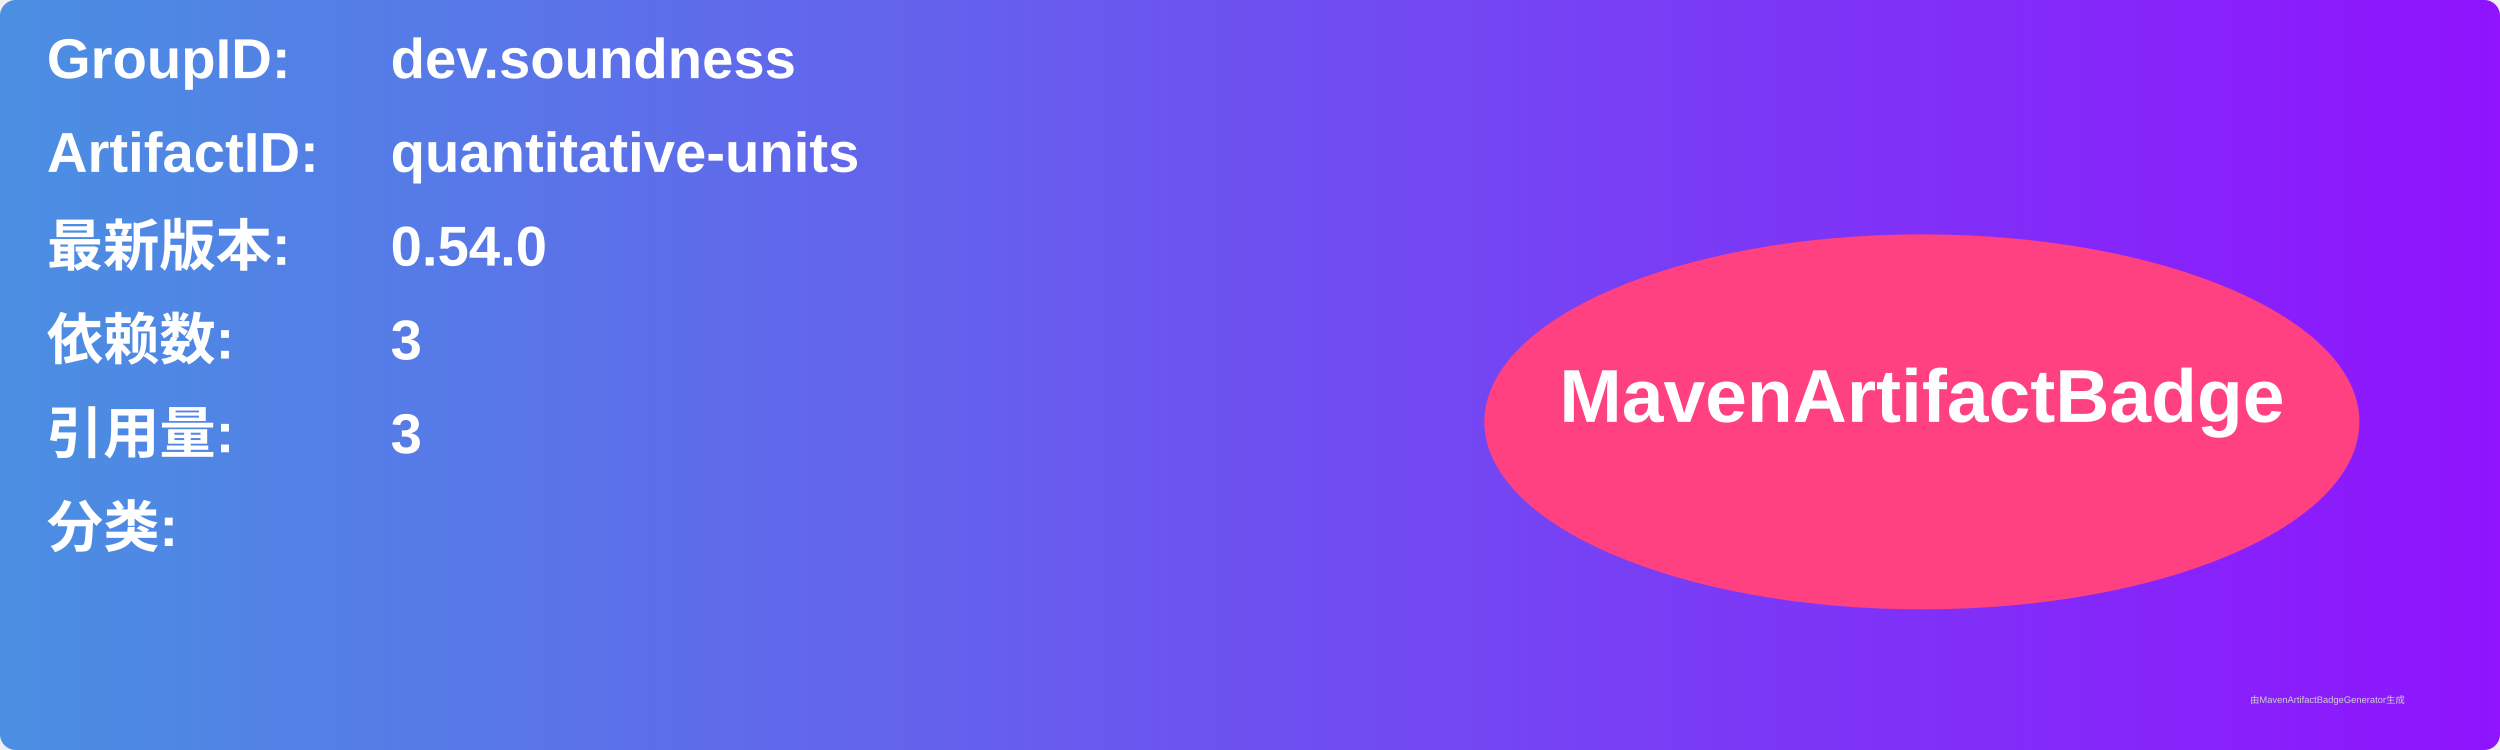
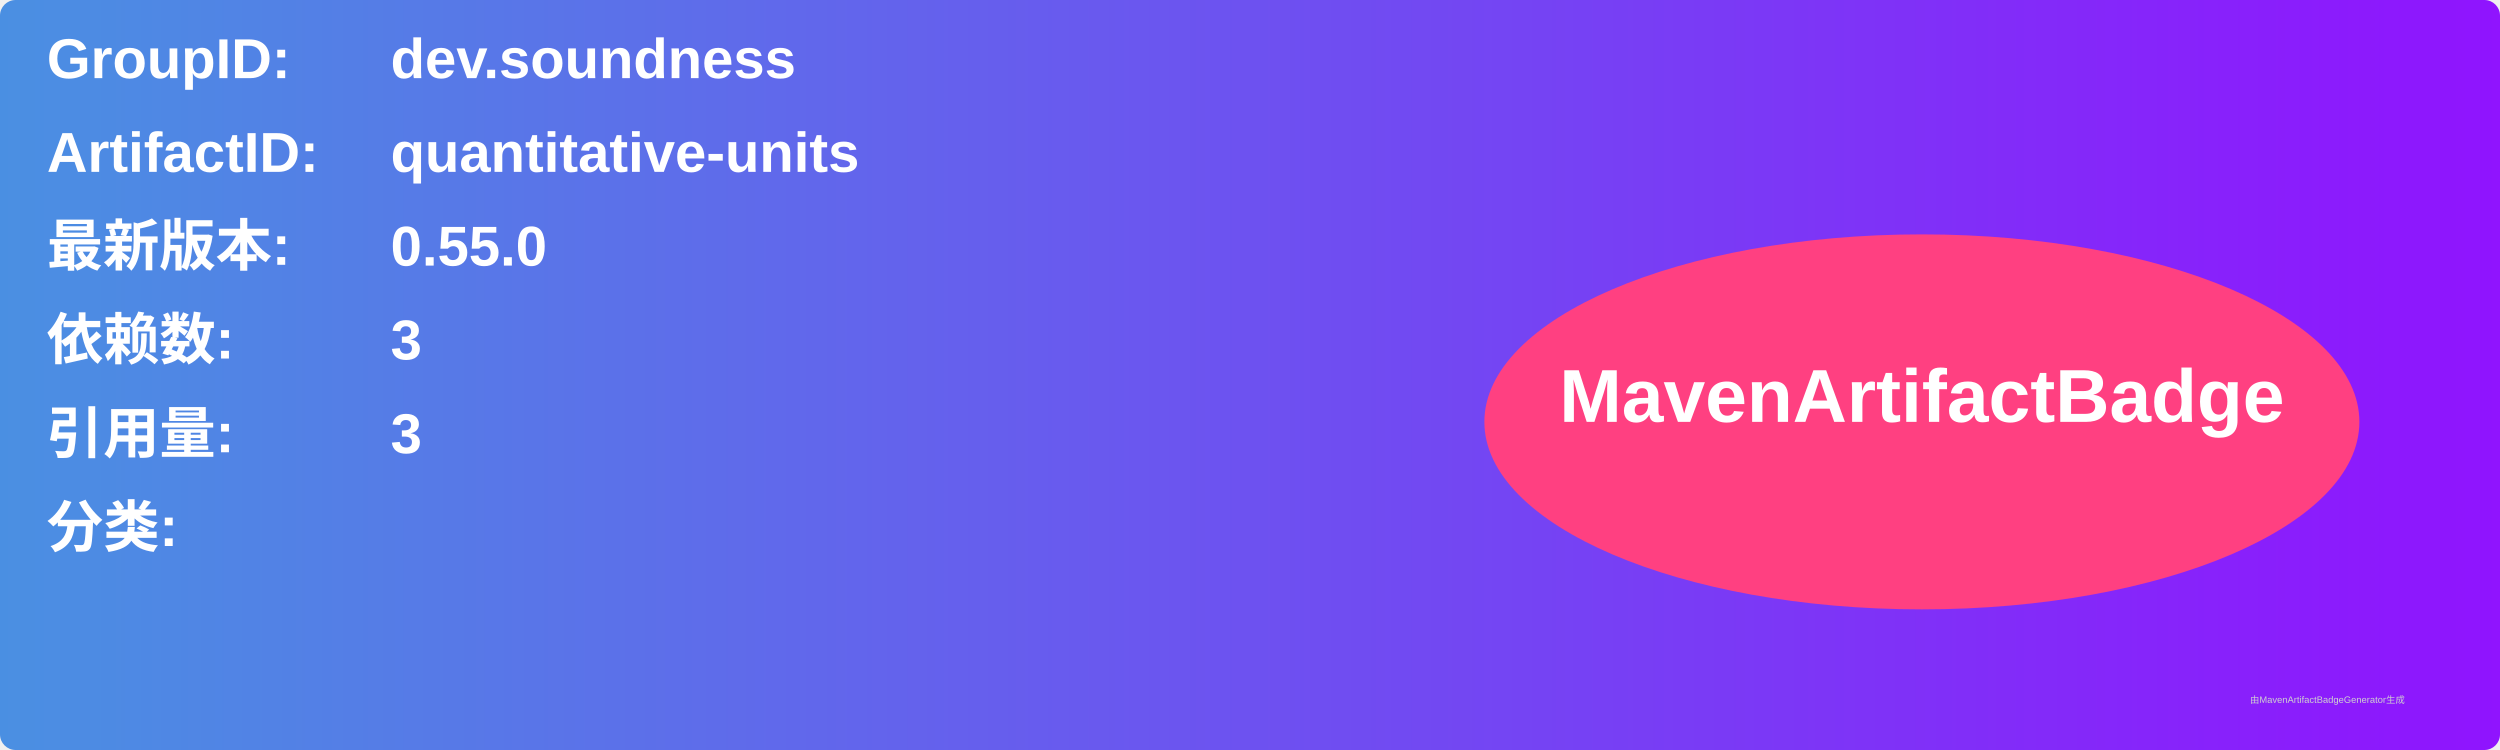
<svg xmlns="http://www.w3.org/2000/svg" width="800" height="240" viewBox="0 0 800 240">
  <linearGradient id="grad" x1="0%" y1="0%" x2="100%" y2="0%">
    <stop offset="0%" stop-color="#4a90e2" />
    <stop offset="100%" stop-color="#9013fe" />
  </linearGradient>
  <rect width="100%" height="100%" rx="5" ry="5" fill="url(#grad)" />
  <g transform="translate(15, 15)">
    <text x="0" y="10" font-family="Arial" font-size="18" fill="white" font-weight="bold" width="260">GroupID:</text>
    <text x="110" y="10" font-family="Arial" font-size="18" fill="white" font-weight="bold" width="460">dev.soundness</text>
    <text x="0" y="40" font-family="Arial" font-size="18" fill="white" font-weight="bold" width="260">ArtifactID:</text>
    <text x="110" y="40" font-family="Arial" font-size="18" fill="white" font-weight="bold" width="460">quantitative-units</text>
    <text x="0" y="70" font-family="Arial" font-size="18" fill="white" font-weight="bold">最新版本:</text>
    <text x="110" y="70" font-family="Arial" font-size="18" fill="white" font-weight="bold">
-       <tspan font-weight="bold">0.54.0</tspan>
+       <tspan font-weight="bold">0.55.0</tspan>
    </text>
    <text x="0" y="100" font-family="Arial" font-size="18" fill="white" font-weight="bold">依赖数: </text>
    <text x="110" y="100" font-family="Arial" font-size="18" fill="white">
      <tspan font-weight="bold">3</tspan>
    </text>
    <text x="0" y="130" font-family="Arial" font-size="18" fill="white" font-weight="bold">引用量: </text>
    <text x="110" y="130" font-family="Arial" font-size="18" fill="white">
      <tspan font-weight="bold">3</tspan>
    </text>
    <text x="0" y="160" font-family="Arial" font-size="18" fill="white" font-weight="bold">分类:</text>
    <text x="10" y="190" font-family="Arial" font-size="10" fill="white">
      <tspan font-weight="bold" />
    </text>
    <ellipse cx="600" cy="120" rx="140" ry="60" fill="#ff4081" />
    <text x="600" y="120" text-anchor="middle" font-family="Arial" font-size="24" fill="white" font-weight="bold">MavenArtifactBadge</text>
  </g>
  <text x="720" y="225" font-family="Arial" font-size="3" fill="#d0d0d0">由MavenArtifactBadgeGenerator生成</text>
</svg>
